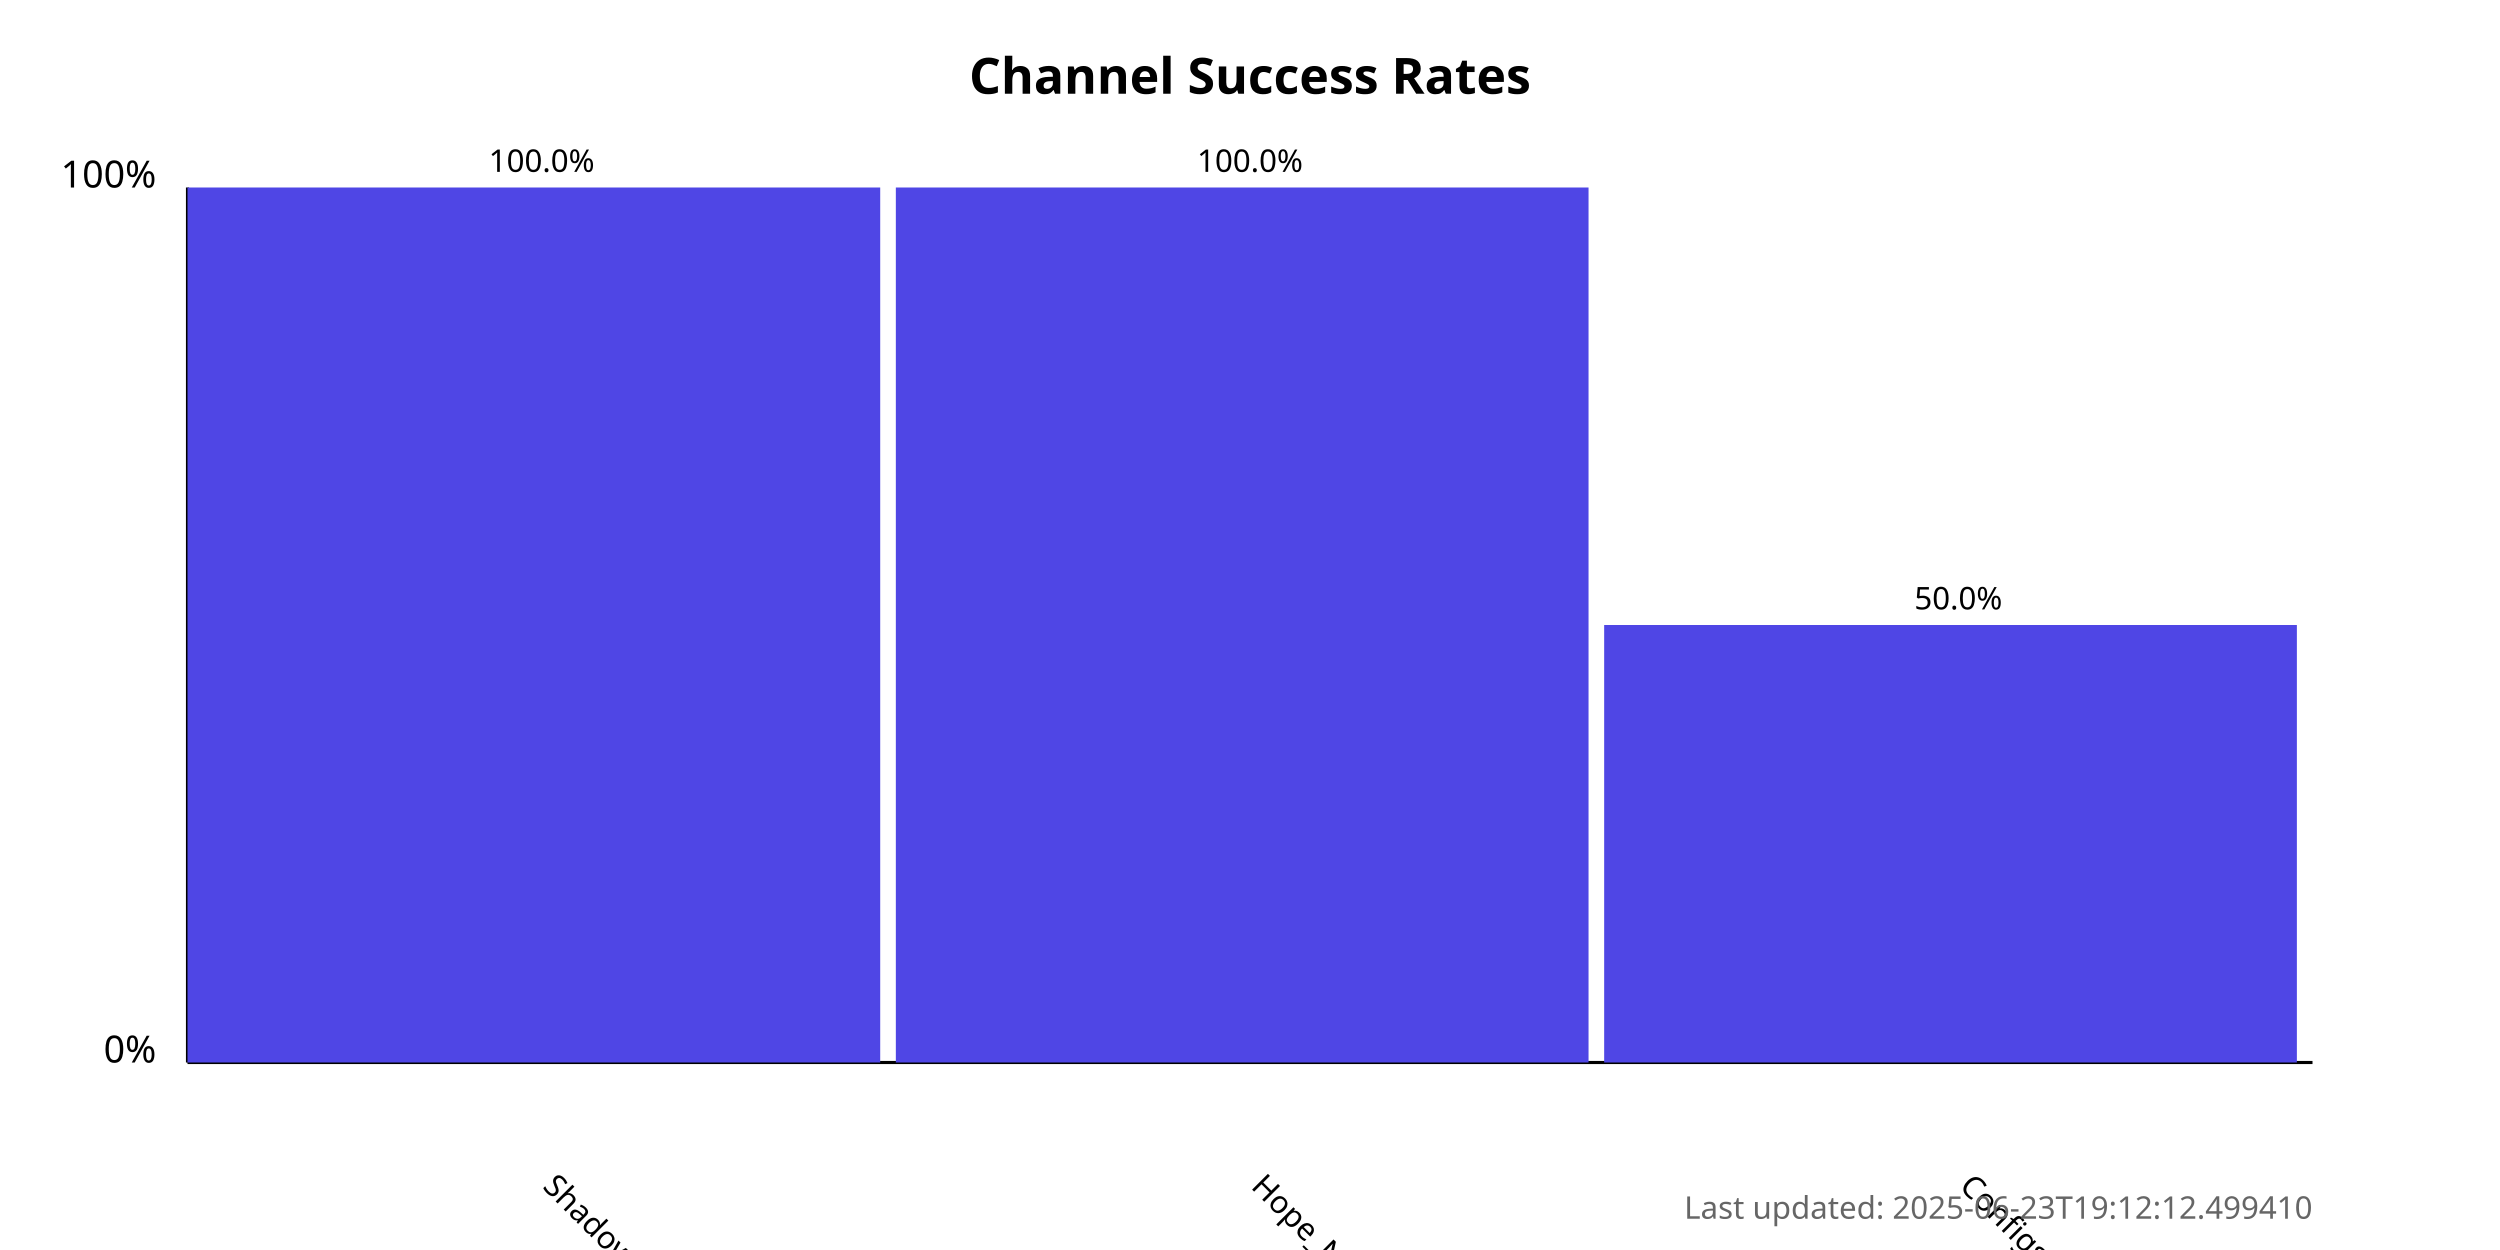
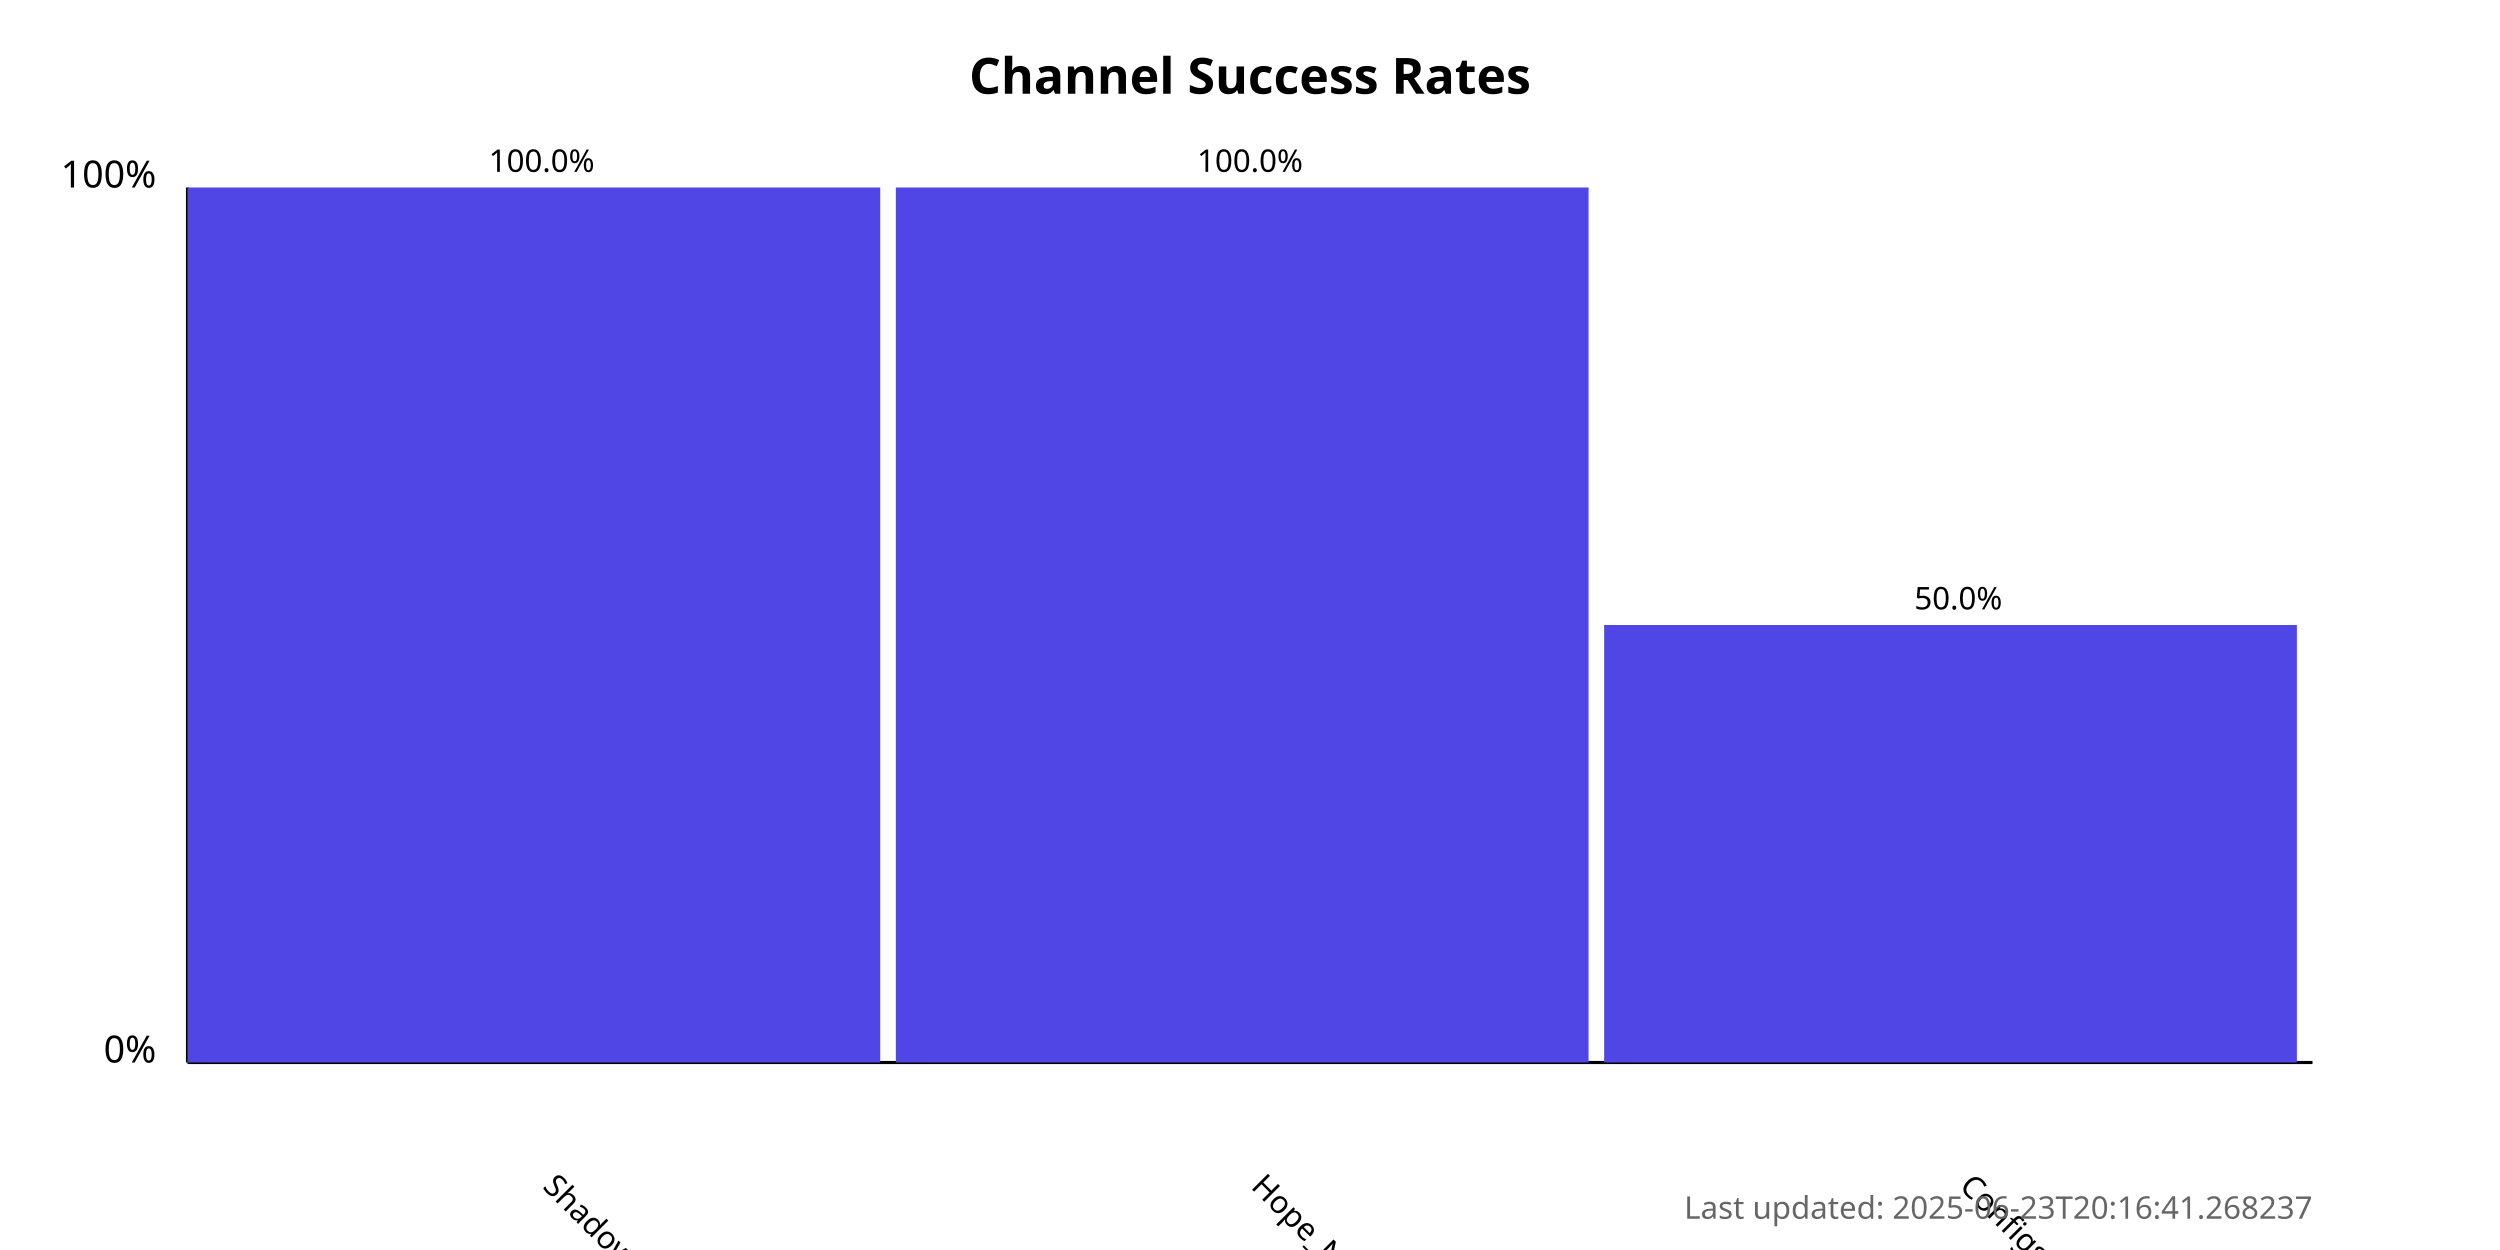
<svg xmlns="http://www.w3.org/2000/svg" width="800" height="400">
  <style>
            .chart-title { font: bold 16px sans-serif; }
            .axis-label { font: 12px sans-serif; }
            .tick-label { font: 10px sans-serif; }
            .bar { fill: #4f46e5; }
            .bar:hover { fill: #6366f1; }
            .timestamp { font: 10px sans-serif; fill: #666; }
        </style>
  <text x="400.0" y="30" text-anchor="middle" class="chart-title">
            Channel Success Rates
        </text>
  <line x1="60" y1="340" x2="60" y2="60" stroke="black" stroke-width="1" />
  <line x1="60" y1="340" x2="740" y2="340" stroke="black" stroke-width="1" />
  <text x="50" y="340" text-anchor="end" class="axis-label">0%</text>
  <text x="50" y="60" text-anchor="end" class="axis-label">100%</text>
  <g>
    <rect x="60" y="60.0" width="221.667" height="280.0" class="bar" />
    <text x="173.333" y="380" transform="rotate(45, 173.3333, 380)" text-anchor="start" class="tick-label">
                ShadowProxy66
            </text>
    <text x="173.333" y="55.0" text-anchor="middle" class="tick-label">
                100.0%
            </text>
  </g>
  <g>
    <rect x="286.667" y="60.0" width="221.667" height="280.0" class="bar" />
    <text x="400" y="380" transform="rotate(45, 400, 380)" text-anchor="start" class="tick-label">
                Hope_Net
            </text>
    <text x="400" y="55.0" text-anchor="middle" class="tick-label">
                100.0%
            </text>
  </g>
  <g>
    <rect x="513.333" y="200.0" width="221.667" height="140.0" class="bar" />
    <text x="626.667" y="380" transform="rotate(45, 626.6667, 380)" text-anchor="start" class="tick-label">
                ConfigsHubPlus
            </text>
    <text x="626.667" y="195.0" text-anchor="middle" class="tick-label">
                50.0%
            </text>
  </g>
  <text x="740" y="390" text-anchor="end" class="timestamp">
-             Last updated: 2025-06-23T19:12:12.499410
+             Last updated: 2025-06-23T20:16:41.268237
        </text>
</svg>
